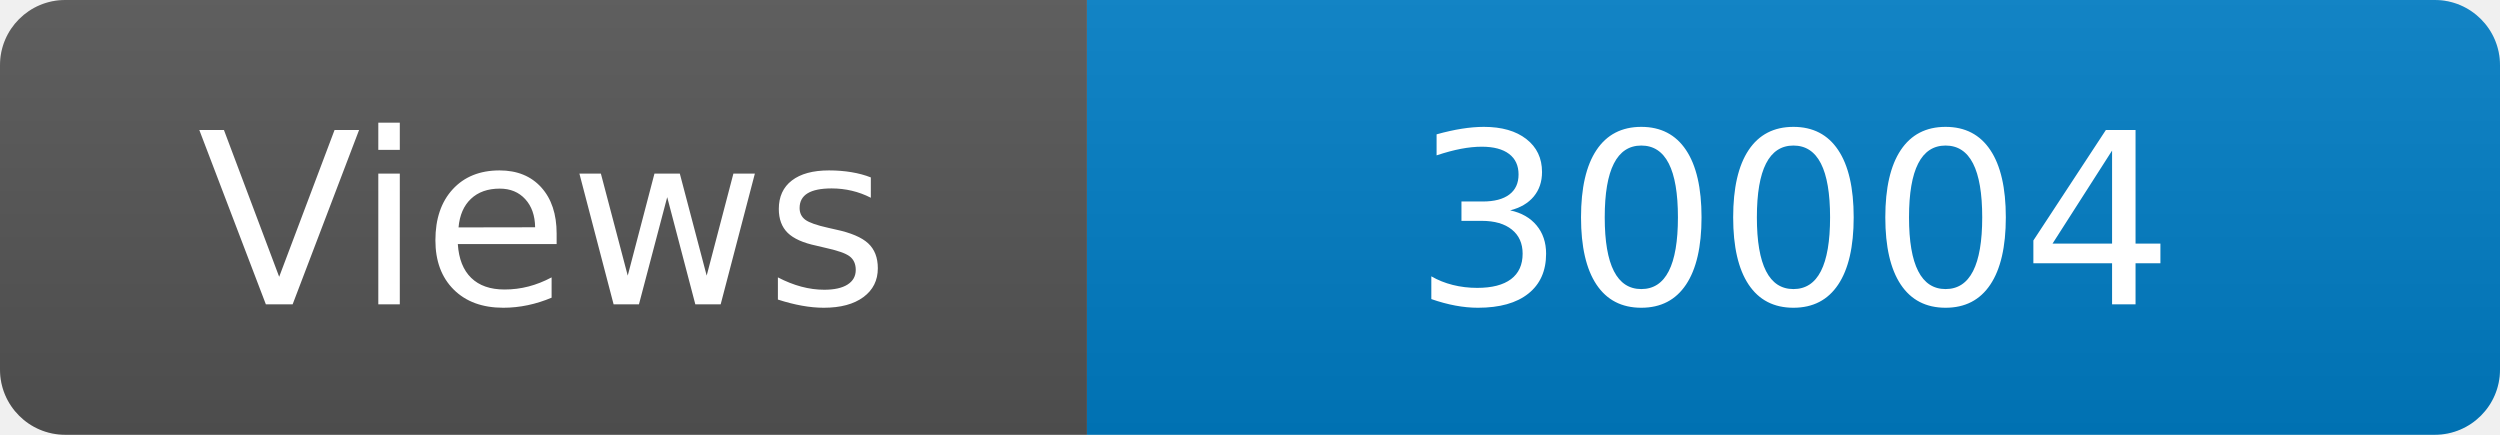
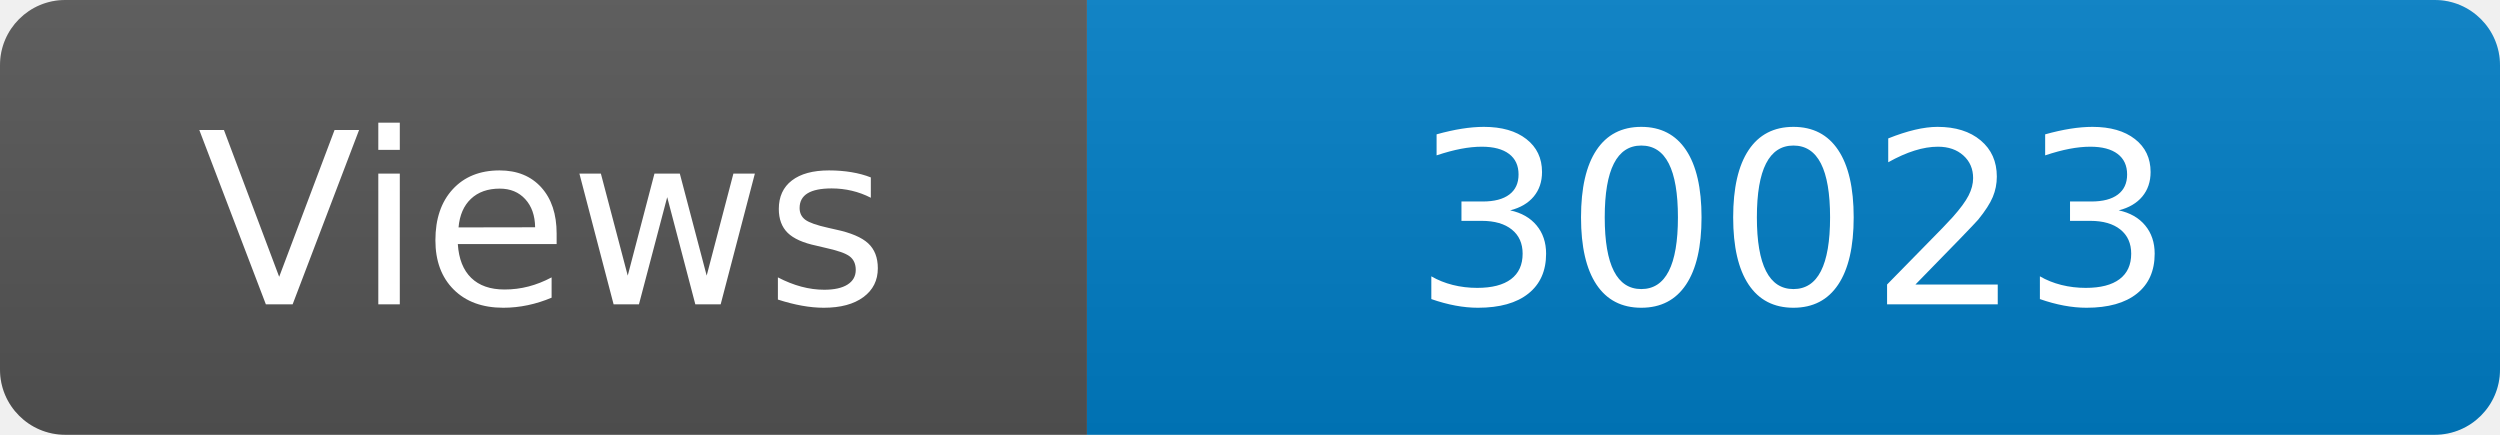
<svg xmlns="http://www.w3.org/2000/svg" width="115" height="20" role="img" aria-label="Maintained?: yes">
  <linearGradient id="s" x2="0" y2="100%">
    <stop offset="0" stop-color="#bbb" stop-opacity=".1" />
    <stop offset="1" stop-opacity=".1" />
  </linearGradient>
  <clipPath id="r">
    <rect width="115" height="20" rx="3" fill="#fff" />
  </clipPath>
  <g clip-path="url(#r)">
    <rect width="50" height="20" fill="#555" />
    <rect x="50" width="160" height="20" fill="#007ec6" />
    <rect width="115" height="20" fill="url(#s)" />
  </g>
  <g fill="#fff" text-anchor="middle" font-family="Verdana,Geneva,DejaVu Sans,sans-serif" font-size="110">
    <text x="250" y="140" transform="scale(.1)" fill="#fff">Views</text>
-     <text x="825" y="140" transform="scale(.1)" fill="#fff">30004</text>
+     <text x="825" y="140" transform="scale(.1)" fill="#fff">30023</text>
  </g>
</svg>
